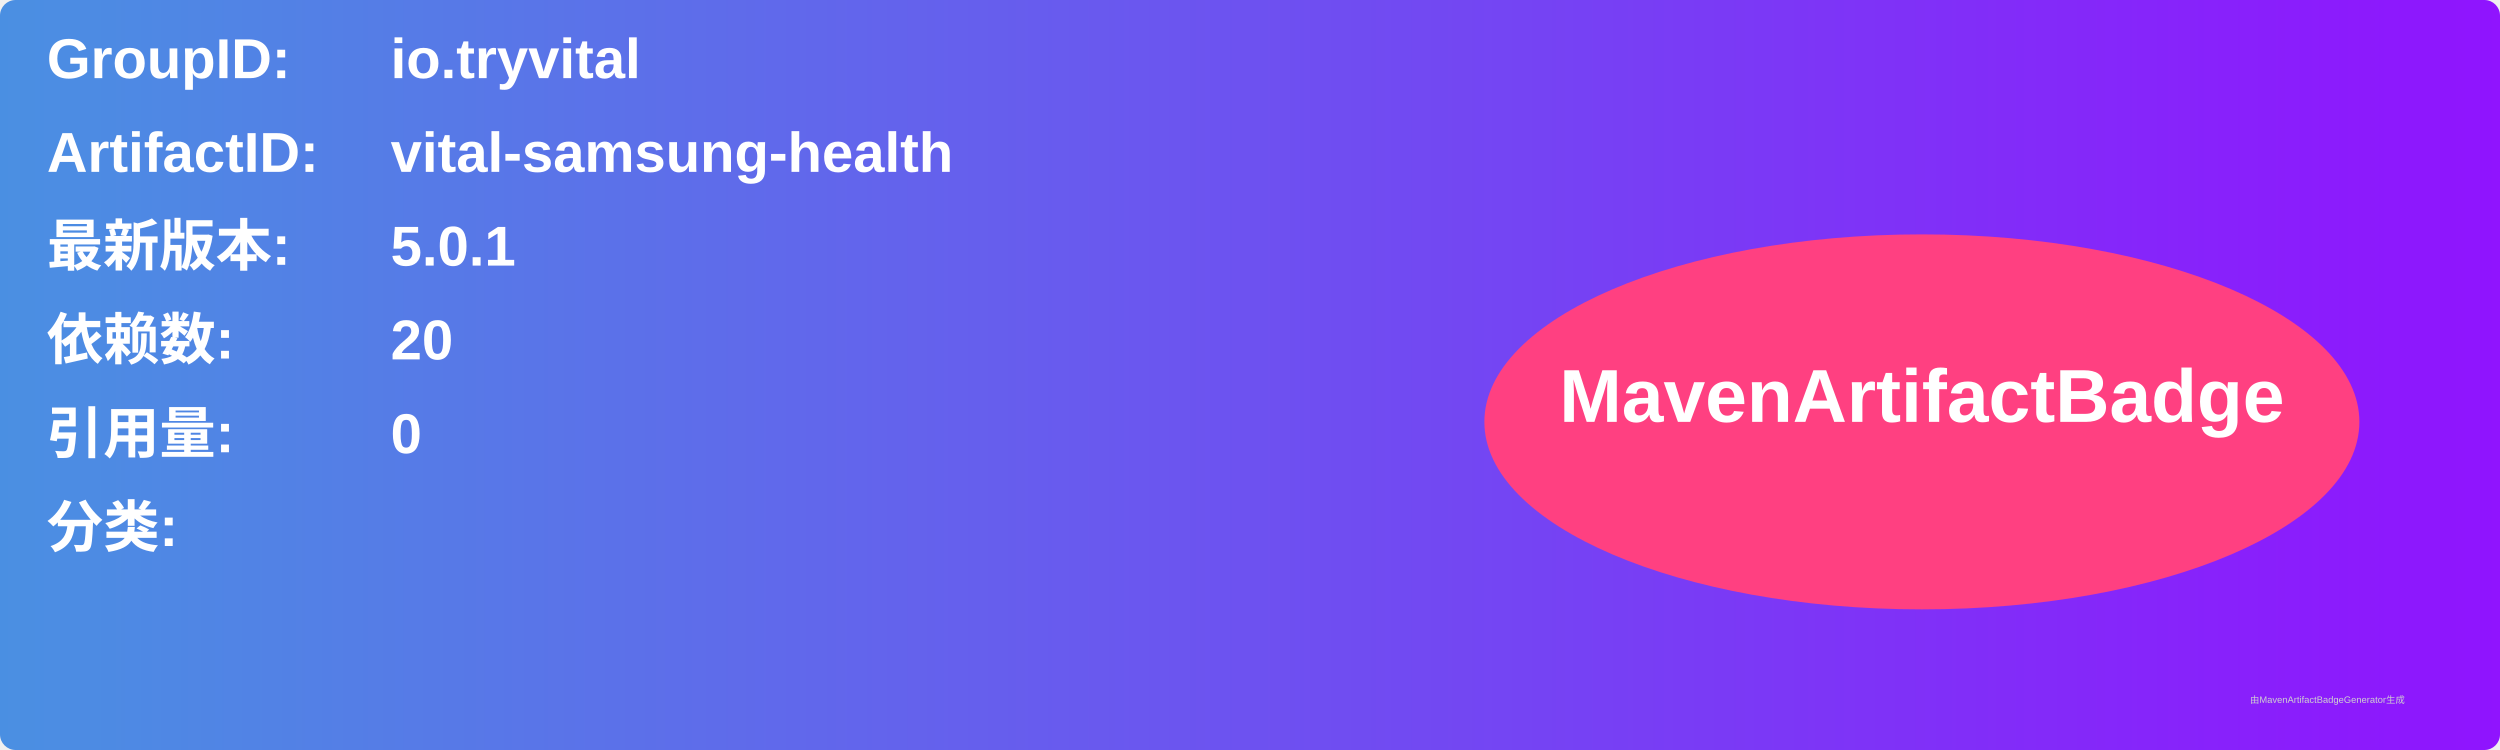
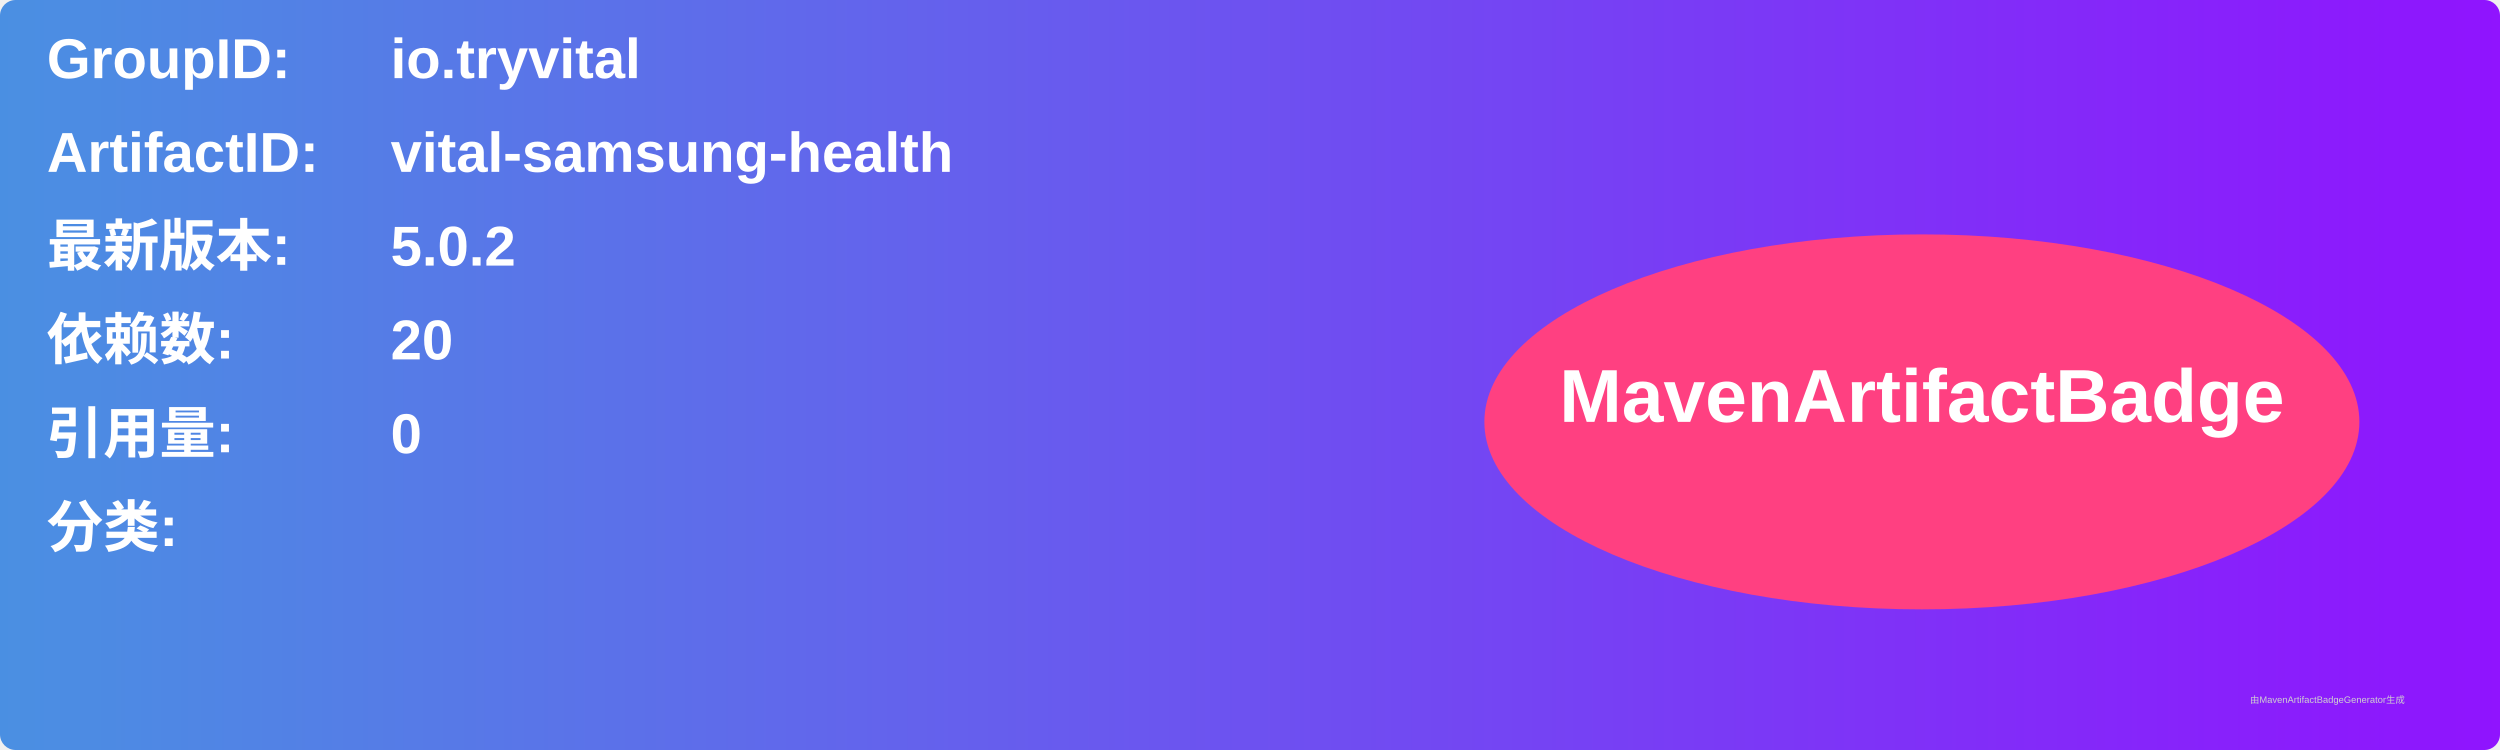
<svg xmlns="http://www.w3.org/2000/svg" width="800" height="240" viewBox="0 0 800 240">
  <linearGradient id="grad" x1="0%" y1="0%" x2="100%" y2="0%">
    <stop offset="0%" stop-color="#4a90e2" />
    <stop offset="100%" stop-color="#9013fe" />
  </linearGradient>
  <rect width="100%" height="100%" rx="5" ry="5" fill="url(#grad)" />
  <g transform="translate(15, 15)">
    <text x="0" y="10" font-family="Arial" font-size="18" fill="white" font-weight="bold" width="260">GroupID:</text>
    <text x="110" y="10" font-family="Arial" font-size="18" fill="white" font-weight="bold" width="460">io.tryvital</text>
    <text x="0" y="40" font-family="Arial" font-size="18" fill="white" font-weight="bold" width="260">ArtifactID:</text>
    <text x="110" y="40" font-family="Arial" font-size="18" fill="white" font-weight="bold" width="460">vital-samsung-health</text>
    <text x="0" y="70" font-family="Arial" font-size="18" fill="white" font-weight="bold">最新版本:</text>
    <text x="110" y="70" font-family="Arial" font-size="18" fill="white" font-weight="bold">
-       <tspan font-weight="bold">5.0.1</tspan>
+       <tspan font-weight="bold">5.0.2</tspan>
    </text>
    <text x="0" y="100" font-family="Arial" font-size="18" fill="white" font-weight="bold">依赖数: </text>
    <text x="110" y="100" font-family="Arial" font-size="18" fill="white">
      <tspan font-weight="bold">20</tspan>
    </text>
    <text x="0" y="130" font-family="Arial" font-size="18" fill="white" font-weight="bold">引用量: </text>
    <text x="110" y="130" font-family="Arial" font-size="18" fill="white">
      <tspan font-weight="bold">0</tspan>
    </text>
    <text x="0" y="160" font-family="Arial" font-size="18" fill="white" font-weight="bold">分类:</text>
    <text x="10" y="190" font-family="Arial" font-size="10" fill="white">
      <tspan font-weight="bold" />
    </text>
    <ellipse cx="600" cy="120" rx="140" ry="60" fill="#ff4081" />
    <text x="600" y="120" text-anchor="middle" font-family="Arial" font-size="24" fill="white" font-weight="bold">MavenArtifactBadge</text>
  </g>
  <text x="720" y="225" font-family="Arial" font-size="3" fill="#d0d0d0">由MavenArtifactBadgeGenerator生成</text>
</svg>
